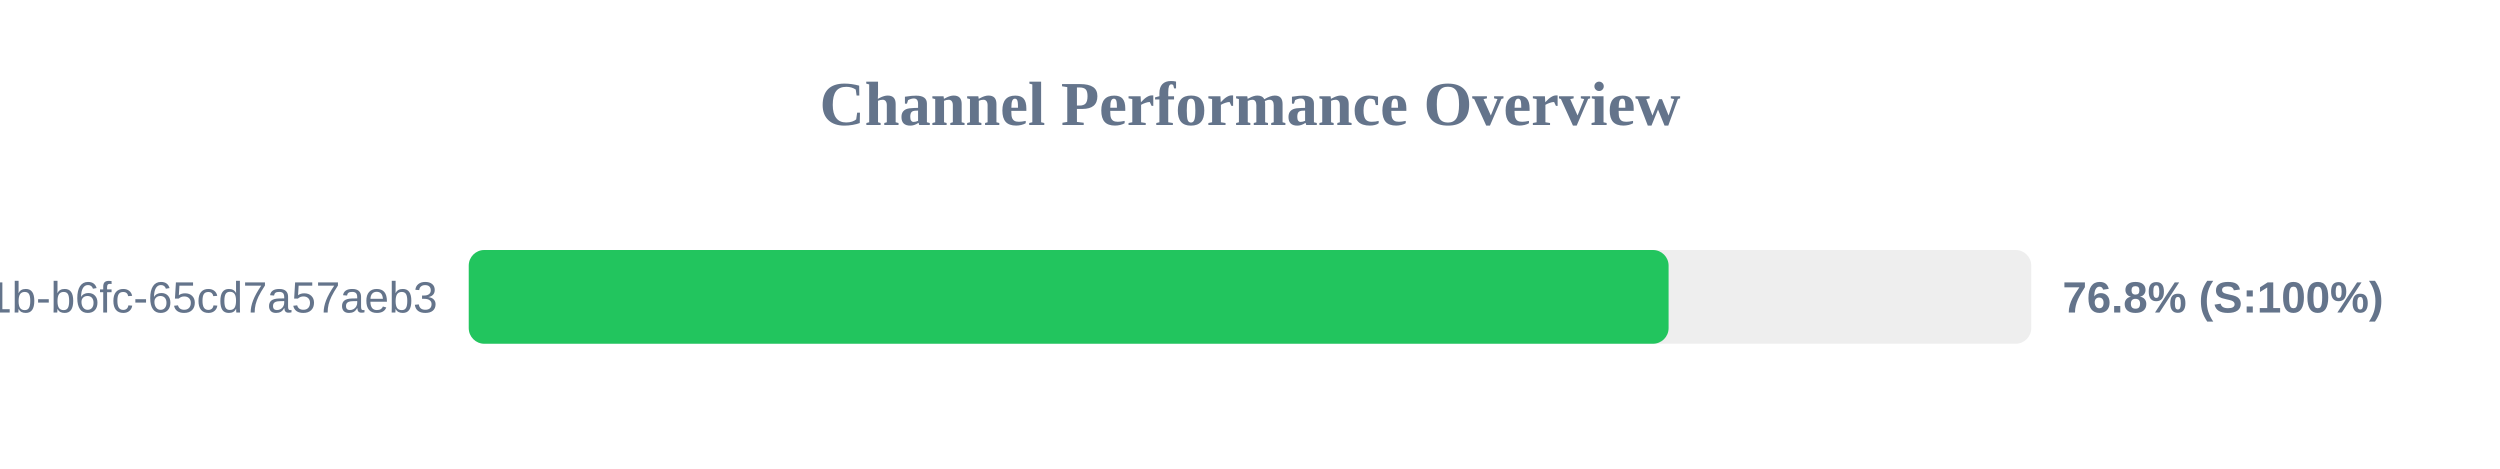
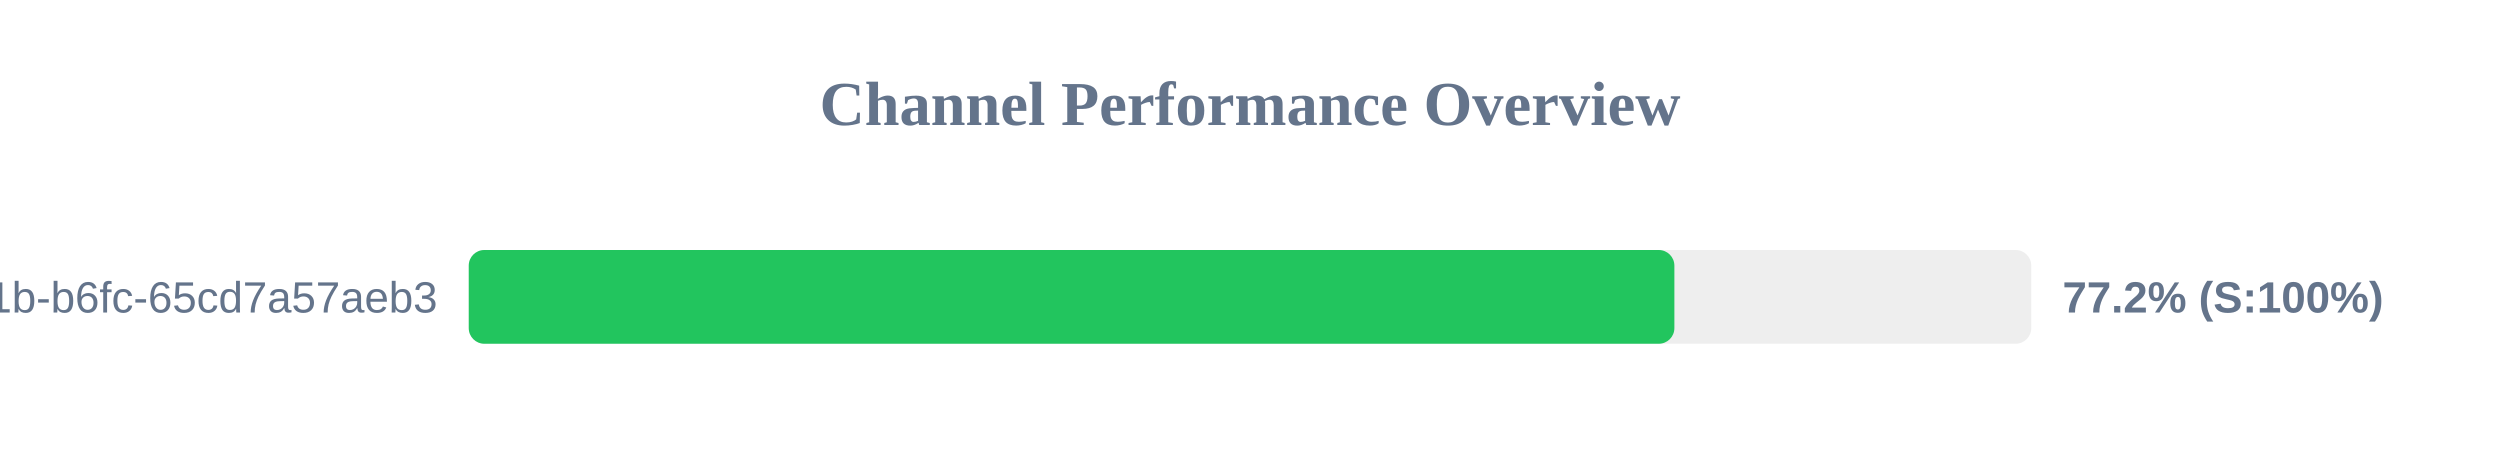
<svg xmlns="http://www.w3.org/2000/svg" width="800" height="150" version="1.1">
  <style>
        .row { font: 14px Arial; fill: #64748b; }
        .score { font: bold 14px Arial; fill: #64748b; }
    </style>
  <text x="400" y="40" text-anchor="middle" font-size="20px" font-weight="bold" fill="#64748b">Channel Performance Overview</text>
  <rect x="150" y="80" width="500" height="30" fill="#eee" rx="5" />
-   <rect x="150" y="80" width="383.95" height="30" fill="#22c55e" rx="5" />
+   <rect x="150" y="80" width="385.8" height="30" fill="#22c55e" rx="5" />
  <text x="140" y="100" text-anchor="end" class="row">?uuid=9c859345-959f-491b-b6fc-65cd7a57aeb3</text>
-   <text x="660" y="100" text-anchor="start" class="score">76.8% (S:100%)</text>
+   <text x="660" y="100" text-anchor="start" class="score">77.2% (S:100%)</text>
</svg>
